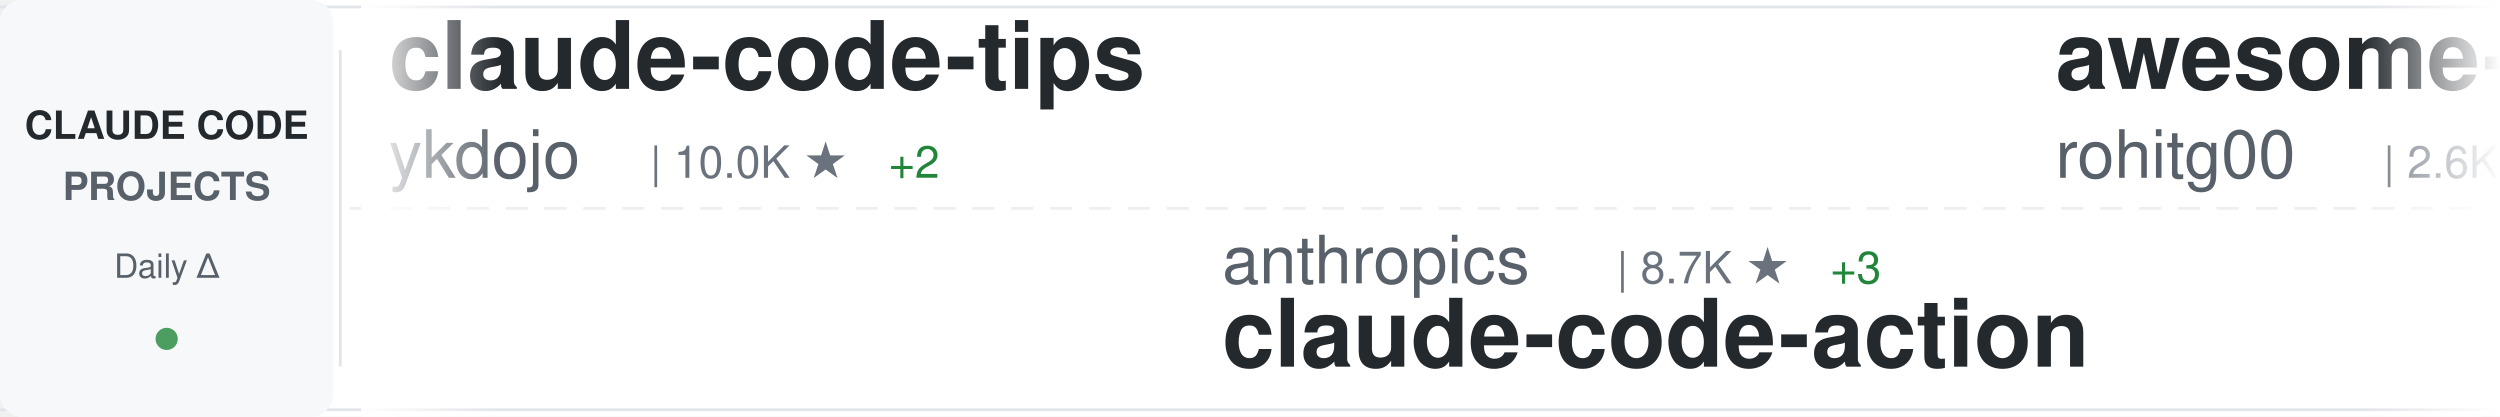
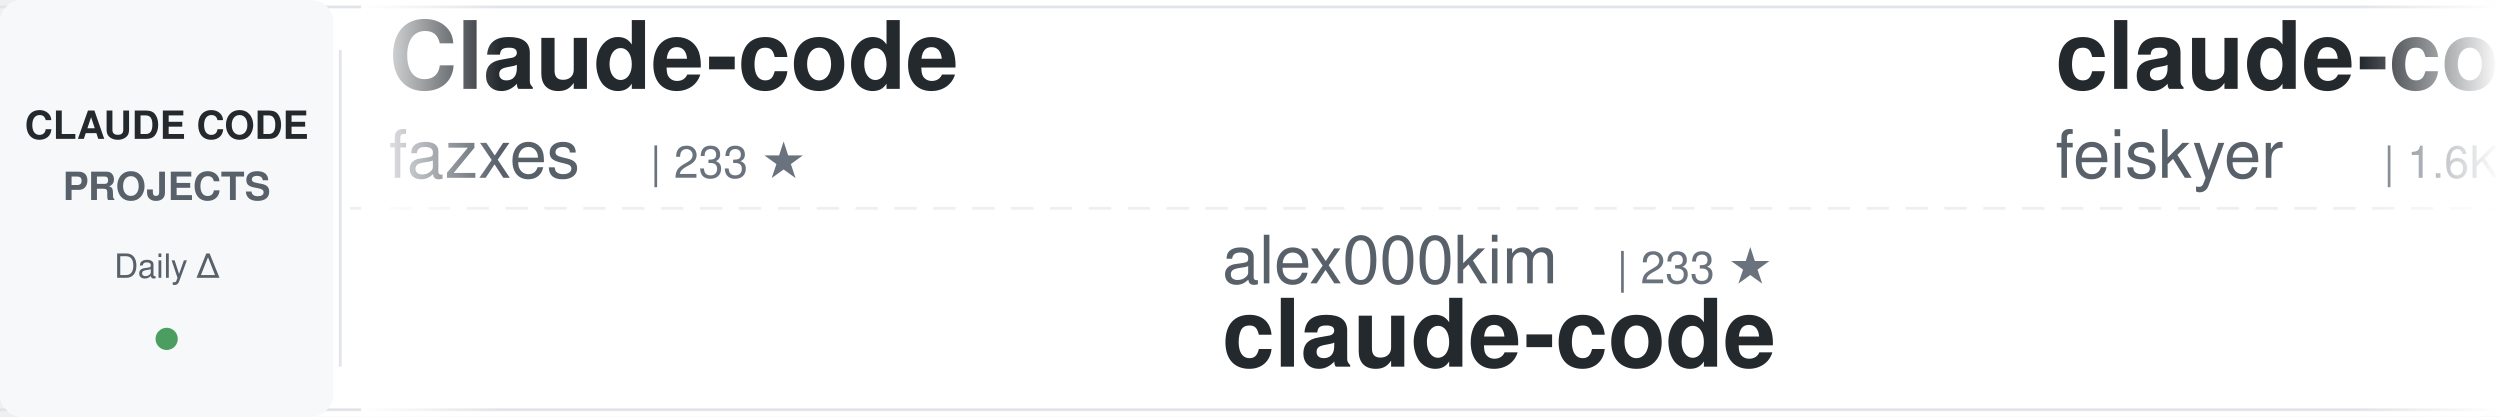
<svg xmlns="http://www.w3.org/2000/svg" width="900" height="150">
  <defs>
    <linearGradient id="awesomeLeftFade" x1="0%" y1="0%" x2="100%" y2="0%">
      <stop offset="0%" style="stop-color:#ffffff;stop-opacity:1" />
      <stop offset="100%" style="stop-color:#ffffff;stop-opacity:0" />
    </linearGradient>
    <linearGradient id="awesomeRightFade" x1="0%" y1="0%" x2="100%" y2="0%">
      <stop offset="0%" style="stop-color:#ffffff;stop-opacity:0" />
      <stop offset="100%" style="stop-color:#ffffff;stop-opacity:1" />
    </linearGradient>
  </defs>
  <rect width="900" height="150" fill="#ffffff" rx="8" />
  <rect x="0" y="2" width="900" height="1" fill="#e1e4e8" />
  <rect x="0" y="147" width="900" height="1" fill="#e1e4e8" />
  <line x1="0" y1="75" x2="900" y2="75" stroke="#e1e4e8" stroke-width="1" stroke-dasharray="8 6" opacity="0.6" />
  <rect x="0" y="0" width="120" height="150" fill="#f6f8fa" rx="8" />
  <text x="60" y="50" font-family="-apple-system, BlinkMacSystemFont, 'Segoe UI', Helvetica, Arial, sans-serif" font-size="14" font-weight="600" fill="#24292e" text-anchor="middle">CLAUDE CODE</text>
  <text x="60" y="72" font-family="-apple-system, BlinkMacSystemFont, 'Segoe UI', Helvetica, Arial, sans-serif" font-size="14" font-weight="600" fill="#586069" text-anchor="middle">PROJECTS</text>
  <text x="60" y="100" font-family="-apple-system, BlinkMacSystemFont, 'Segoe UI', Helvetica, Arial, sans-serif" font-size="12" font-weight="500" fill="#586069" text-anchor="middle">Daily Δ</text>
  <circle cx="60" cy="122" r="4" fill="#22863a" opacity="0.8" />
  <rect x="122" y="18" width="1" height="114" fill="#e1e4e8" />
  <clipPath id="awesomeTickerClip">
    <rect x="130" y="0" width="770" height="150" />
  </clipPath>
  <g clip-path="url(#awesomeTickerClip)">
    <g id="awesomeTickerItems">
      <animateTransform attributeName="transform" attributeType="XML" type="translate" from="0 0" to="-3000 0" dur="54s" repeatCount="indefinite" />
      <g transform="translate(0, 0)">
-         <text x="140" y="32" font-family="-apple-system, BlinkMacSystemFont, 'Segoe UI', Helvetica, Arial, sans-serif" font-size="34" font-weight="600" fill="#24292e">claude-code-tips</text>
-         <text x="140" y="64" font-family="-apple-system, BlinkMacSystemFont, 'Segoe UI', Helvetica, Arial, sans-serif" font-size="24" font-weight="400" fill="#586069">ykdojo</text>
-         <text x="234" y="64" font-family="-apple-system, BlinkMacSystemFont, 'Segoe UI', Helvetica, Arial, sans-serif" font-size="16" font-weight="500" fill="#6a737d">| 10.0K ★</text>
-         <text x="320" y="64" font-family="-apple-system, BlinkMacSystemFont, 'Segoe UI', Helvetica, Arial, sans-serif" font-size="16" font-weight="500" fill="#22863a"> +2</text>
+         <text x="140" y="32" font-family="-apple-system, BlinkMacSystemFont, 'Segoe UI', Helvetica, Arial, sans-serif" font-size="34" font-weight="600" fill="#24292e">Claude-code</text>
+         <text x="140" y="64" font-family="-apple-system, BlinkMacSystemFont, 'Segoe UI', Helvetica, Arial, sans-serif" font-size="24" font-weight="400" fill="#586069">fazxes</text>
+         <text x="234" y="64" font-family="-apple-system, BlinkMacSystemFont, 'Segoe UI', Helvetica, Arial, sans-serif" font-size="16" font-weight="500" fill="#6a737d">| 233 ★</text>
      </g>
      <g transform="translate(300, 0)">
-         <text x="140" y="102" font-family="-apple-system, BlinkMacSystemFont, 'Segoe UI', Helvetica, Arial, sans-serif" font-size="24" font-weight="400" fill="#586069">anthropics</text>
-         <text x="282" y="102" font-family="-apple-system, BlinkMacSystemFont, 'Segoe UI', Helvetica, Arial, sans-serif" font-size="16" font-weight="500" fill="#6a737d">| 8.7K ★</text>
-         <text x="359" y="102" font-family="-apple-system, BlinkMacSystemFont, 'Segoe UI', Helvetica, Arial, sans-serif" font-size="16" font-weight="500" fill="#22863a"> +3</text>
-         <text x="140" y="132" font-family="-apple-system, BlinkMacSystemFont, 'Segoe UI', Helvetica, Arial, sans-serif" font-size="34" font-weight="600" fill="#24292e">claude-code-action</text>
-       </g>
-       <g transform="translate(600, 0)">
-         <text x="140" y="32" font-family="-apple-system, BlinkMacSystemFont, 'Segoe UI', Helvetica, Arial, sans-serif" font-size="34" font-weight="600" fill="#24292e">awesome-claude-code-tool...</text>
-         <text x="140" y="64" font-family="-apple-system, BlinkMacSystemFont, 'Segoe UI', Helvetica, Arial, sans-serif" font-size="24" font-weight="400" fill="#586069">rohitg00</text>
-         <text x="258" y="64" font-family="-apple-system, BlinkMacSystemFont, 'Segoe UI', Helvetica, Arial, sans-serif" font-size="16" font-weight="500" fill="#6a737d">| 2.6K ★</text>
-         <text x="335" y="64" font-family="-apple-system, BlinkMacSystemFont, 'Segoe UI', Helvetica, Arial, sans-serif" font-size="16" font-weight="500" fill="#22863a"> +2</text>
-       </g>
-       <g transform="translate(900, 0)">
-         <text x="140" y="102" font-family="-apple-system, BlinkMacSystemFont, 'Segoe UI', Helvetica, Arial, sans-serif" font-size="24" font-weight="400" fill="#586069">davila7</text>
-         <text x="246" y="102" font-family="-apple-system, BlinkMacSystemFont, 'Segoe UI', Helvetica, Arial, sans-serif" font-size="16" font-weight="500" fill="#6a737d">| 30.4K ★</text>
-         <text x="332" y="102" font-family="-apple-system, BlinkMacSystemFont, 'Segoe UI', Helvetica, Arial, sans-serif" font-size="16" font-weight="500" fill="#22863a"> +5</text>
-         <text x="140" y="132" font-family="-apple-system, BlinkMacSystemFont, 'Segoe UI', Helvetica, Arial, sans-serif" font-size="34" font-weight="600" fill="#24292e">claude-code-templates</text>
-       </g>
-       <g transform="translate(1200, 0)">
-         <text x="140" y="32" font-family="-apple-system, BlinkMacSystemFont, 'Segoe UI', Helvetica, Arial, sans-serif" font-size="34" font-weight="600" fill="#24292e">ECC</text>
-         <text x="140" y="64" font-family="-apple-system, BlinkMacSystemFont, 'Segoe UI', Helvetica, Arial, sans-serif" font-size="24" font-weight="400" fill="#586069">affaan-m</text>
-         <text x="258" y="64" font-family="-apple-system, BlinkMacSystemFont, 'Segoe UI', Helvetica, Arial, sans-serif" font-size="16" font-weight="500" fill="#6a737d">| 244.0K ★</text>
-         <text x="353" y="64" font-family="-apple-system, BlinkMacSystemFont, 'Segoe UI', Helvetica, Arial, sans-serif" font-size="16" font-weight="500" fill="#22863a"> +113</text>
-       </g>
-       <g transform="translate(1500, 0)">
-         <text x="140" y="102" font-family="-apple-system, BlinkMacSystemFont, 'Segoe UI', Helvetica, Arial, sans-serif" font-size="24" font-weight="400" fill="#586069">anthropics</text>
-         <text x="282" y="102" font-family="-apple-system, BlinkMacSystemFont, 'Segoe UI', Helvetica, Arial, sans-serif" font-size="16" font-weight="500" fill="#6a737d">| 143.3K ★</text>
-         <text x="377" y="102" font-family="-apple-system, BlinkMacSystemFont, 'Segoe UI', Helvetica, Arial, sans-serif" font-size="16" font-weight="500" fill="#22863a"> +52</text>
-         <text x="140" y="132" font-family="-apple-system, BlinkMacSystemFont, 'Segoe UI', Helvetica, Arial, sans-serif" font-size="34" font-weight="600" fill="#24292e">claude-code</text>
-       </g>
-       <g transform="translate(1800, 0)">
-         <text x="140" y="32" font-family="-apple-system, BlinkMacSystemFont, 'Segoe UI', Helvetica, Arial, sans-serif" font-size="34" font-weight="600" fill="#24292e">claude-code</text>
-         <text x="140" y="64" font-family="-apple-system, BlinkMacSystemFont, 'Segoe UI', Helvetica, Arial, sans-serif" font-size="24" font-weight="400" fill="#586069">isboyjc</text>
-         <text x="246" y="64" font-family="-apple-system, BlinkMacSystemFont, 'Segoe UI', Helvetica, Arial, sans-serif" font-size="16" font-weight="500" fill="#6a737d">| 162 ★</text>
-       </g>
-       <g transform="translate(2100, 0)">
-         <text x="140" y="102" font-family="-apple-system, BlinkMacSystemFont, 'Segoe UI', Helvetica, Arial, sans-serif" font-size="24" font-weight="400" fill="#586069">T-Lab-CUHKSZ</text>
-         <text x="306" y="102" font-family="-apple-system, BlinkMacSystemFont, 'Segoe UI', Helvetica, Arial, sans-serif" font-size="16" font-weight="500" fill="#6a737d">| 328 ★</text>
-         <text x="140" y="132" font-family="-apple-system, BlinkMacSystemFont, 'Segoe UI', Helvetica, Arial, sans-serif" font-size="34" font-weight="600" fill="#24292e">claude-code</text>
-       </g>
-       <g transform="translate(2400, 0)">
-         <text x="140" y="32" font-family="-apple-system, BlinkMacSystemFont, 'Segoe UI', Helvetica, Arial, sans-serif" font-size="34" font-weight="600" fill="#24292e">claude-code-webui</text>
-         <text x="140" y="64" font-family="-apple-system, BlinkMacSystemFont, 'Segoe UI', Helvetica, Arial, sans-serif" font-size="24" font-weight="400" fill="#586069">sugyan</text>
-         <text x="234" y="64" font-family="-apple-system, BlinkMacSystemFont, 'Segoe UI', Helvetica, Arial, sans-serif" font-size="16" font-weight="500" fill="#6a737d">| 1.1K ★</text>
-       </g>
-       <g transform="translate(2700, 0)">
        <text x="140" y="102" font-family="-apple-system, BlinkMacSystemFont, 'Segoe UI', Helvetica, Arial, sans-serif" font-size="24" font-weight="400" fill="#586069">alex000kim</text>
        <text x="282" y="102" font-family="-apple-system, BlinkMacSystemFont, 'Segoe UI', Helvetica, Arial, sans-serif" font-size="16" font-weight="500" fill="#6a737d">| 233 ★</text>
        <text x="140" y="132" font-family="-apple-system, BlinkMacSystemFont, 'Segoe UI', Helvetica, Arial, sans-serif" font-size="34" font-weight="600" fill="#24292e">claude-code</text>
      </g>
+       <g transform="translate(600, 0)">
+         <text x="140" y="32" font-family="-apple-system, BlinkMacSystemFont, 'Segoe UI', Helvetica, Arial, sans-serif" font-size="34" font-weight="600" fill="#24292e">claude-code-settings</text>
+         <text x="140" y="64" font-family="-apple-system, BlinkMacSystemFont, 'Segoe UI', Helvetica, Arial, sans-serif" font-size="24" font-weight="400" fill="#586069">feiskyer</text>
+         <text x="258" y="64" font-family="-apple-system, BlinkMacSystemFont, 'Segoe UI', Helvetica, Arial, sans-serif" font-size="16" font-weight="500" fill="#6a737d">| 1.6K ★</text>
+       </g>
+       <g transform="translate(900, 0)">
+         <text x="140" y="102" font-family="-apple-system, BlinkMacSystemFont, 'Segoe UI', Helvetica, Arial, sans-serif" font-size="24" font-weight="400" fill="#586069">anthropics</text>
+         <text x="282" y="102" font-family="-apple-system, BlinkMacSystemFont, 'Segoe UI', Helvetica, Arial, sans-serif" font-size="16" font-weight="500" fill="#6a737d">| 172.3K ★</text>
+         <text x="377" y="102" font-family="-apple-system, BlinkMacSystemFont, 'Segoe UI', Helvetica, Arial, sans-serif" font-size="16" font-weight="500" fill="#22863a"> +51</text>
+         <text x="140" y="132" font-family="-apple-system, BlinkMacSystemFont, 'Segoe UI', Helvetica, Arial, sans-serif" font-size="34" font-weight="600" fill="#24292e">skills</text>
+       </g>
+       <g transform="translate(1200, 0)">
+         <text x="140" y="32" font-family="-apple-system, BlinkMacSystemFont, 'Segoe UI', Helvetica, Arial, sans-serif" font-size="34" font-weight="600" fill="#24292e">claude-code-from-scratch</text>
+         <text x="140" y="64" font-family="-apple-system, BlinkMacSystemFont, 'Segoe UI', Helvetica, Arial, sans-serif" font-size="24" font-weight="400" fill="#586069">Windy3f3f3f3f</text>
+         <text x="318" y="64" font-family="-apple-system, BlinkMacSystemFont, 'Segoe UI', Helvetica, Arial, sans-serif" font-size="16" font-weight="500" fill="#6a737d">| 2.6K ★</text>
+       </g>
+       <g transform="translate(1500, 0)">
+         <text x="140" y="102" font-family="-apple-system, BlinkMacSystemFont, 'Segoe UI', Helvetica, Arial, sans-serif" font-size="24" font-weight="400" fill="#586069">jarmuine</text>
+         <text x="258" y="102" font-family="-apple-system, BlinkMacSystemFont, 'Segoe UI', Helvetica, Arial, sans-serif" font-size="16" font-weight="500" fill="#6a737d">| 2.3K ★</text>
+         <text x="140" y="132" font-family="-apple-system, BlinkMacSystemFont, 'Segoe UI', Helvetica, Arial, sans-serif" font-size="34" font-weight="600" fill="#24292e">claude-code</text>
+       </g>
+       <g transform="translate(1800, 0)">
+         <text x="140" y="32" font-family="-apple-system, BlinkMacSystemFont, 'Segoe UI', Helvetica, Arial, sans-serif" font-size="34" font-weight="600" fill="#24292e">claude-code-reverse</text>
+         <text x="140" y="64" font-family="-apple-system, BlinkMacSystemFont, 'Segoe UI', Helvetica, Arial, sans-serif" font-size="24" font-weight="400" fill="#586069">Yuyz0112</text>
+         <text x="258" y="64" font-family="-apple-system, BlinkMacSystemFont, 'Segoe UI', Helvetica, Arial, sans-serif" font-size="16" font-weight="500" fill="#6a737d">| 2.4K ★</text>
+       </g>
+       <g transform="translate(2100, 0)">
+         <text x="140" y="102" font-family="-apple-system, BlinkMacSystemFont, 'Segoe UI', Helvetica, Arial, sans-serif" font-size="24" font-weight="400" fill="#586069">asgeirtj</text>
+         <text x="258" y="102" font-family="-apple-system, BlinkMacSystemFont, 'Segoe UI', Helvetica, Arial, sans-serif" font-size="16" font-weight="500" fill="#6a737d">| 63.8K ★</text>
+         <text x="344" y="102" font-family="-apple-system, BlinkMacSystemFont, 'Segoe UI', Helvetica, Arial, sans-serif" font-size="16" font-weight="500" fill="#22863a"> +11</text>
+         <text x="140" y="132" font-family="-apple-system, BlinkMacSystemFont, 'Segoe UI', Helvetica, Arial, sans-serif" font-size="34" font-weight="600" fill="#24292e">system_prompts_leaks</text>
+       </g>
+       <g transform="translate(2400, 0)">
+         <text x="140" y="32" font-family="-apple-system, BlinkMacSystemFont, 'Segoe UI', Helvetica, Arial, sans-serif" font-size="34" font-weight="600" fill="#24292e">claude-code-from-source</text>
+         <text x="140" y="64" font-family="-apple-system, BlinkMacSystemFont, 'Segoe UI', Helvetica, Arial, sans-serif" font-size="24" font-weight="400" fill="#586069">alejandrobalderas</text>
+         <text x="366" y="64" font-family="-apple-system, BlinkMacSystemFont, 'Segoe UI', Helvetica, Arial, sans-serif" font-size="16" font-weight="500" fill="#6a737d">| 2.8K ★</text>
+         <text x="443" y="64" font-family="-apple-system, BlinkMacSystemFont, 'Segoe UI', Helvetica, Arial, sans-serif" font-size="16" font-weight="500" fill="#cb2431"> -1</text>
+       </g>
+       <g transform="translate(2700, 0)">
+         <text x="140" y="102" font-family="-apple-system, BlinkMacSystemFont, 'Segoe UI', Helvetica, Arial, sans-serif" font-size="24" font-weight="400" fill="#586069">huangserva</text>
+         <text x="282" y="102" font-family="-apple-system, BlinkMacSystemFont, 'Segoe UI', Helvetica, Arial, sans-serif" font-size="16" font-weight="500" fill="#6a737d">| 626 ★</text>
+         <text x="140" y="132" font-family="-apple-system, BlinkMacSystemFont, 'Segoe UI', Helvetica, Arial, sans-serif" font-size="34" font-weight="600" fill="#24292e">claude-code-cli</text>
+       </g>
      <g transform="translate(3000, 0)">
-         <text x="140" y="32" font-family="-apple-system, BlinkMacSystemFont, 'Segoe UI', Helvetica, Arial, sans-serif" font-size="34" font-weight="600" fill="#24292e">claude-code-tips</text>
-         <text x="140" y="64" font-family="-apple-system, BlinkMacSystemFont, 'Segoe UI', Helvetica, Arial, sans-serif" font-size="24" font-weight="400" fill="#586069">ykdojo</text>
-         <text x="234" y="64" font-family="-apple-system, BlinkMacSystemFont, 'Segoe UI', Helvetica, Arial, sans-serif" font-size="16" font-weight="500" fill="#6a737d">| 10.0K ★</text>
-         <text x="320" y="64" font-family="-apple-system, BlinkMacSystemFont, 'Segoe UI', Helvetica, Arial, sans-serif" font-size="16" font-weight="500" fill="#22863a"> +2</text>
+         <text x="140" y="32" font-family="-apple-system, BlinkMacSystemFont, 'Segoe UI', Helvetica, Arial, sans-serif" font-size="34" font-weight="600" fill="#24292e">Claude-code</text>
+         <text x="140" y="64" font-family="-apple-system, BlinkMacSystemFont, 'Segoe UI', Helvetica, Arial, sans-serif" font-size="24" font-weight="400" fill="#586069">fazxes</text>
+         <text x="234" y="64" font-family="-apple-system, BlinkMacSystemFont, 'Segoe UI', Helvetica, Arial, sans-serif" font-size="16" font-weight="500" fill="#6a737d">| 233 ★</text>
      </g>
      <g transform="translate(3300, 0)">
-         <text x="140" y="102" font-family="-apple-system, BlinkMacSystemFont, 'Segoe UI', Helvetica, Arial, sans-serif" font-size="24" font-weight="400" fill="#586069">anthropics</text>
-         <text x="282" y="102" font-family="-apple-system, BlinkMacSystemFont, 'Segoe UI', Helvetica, Arial, sans-serif" font-size="16" font-weight="500" fill="#6a737d">| 8.7K ★</text>
-         <text x="359" y="102" font-family="-apple-system, BlinkMacSystemFont, 'Segoe UI', Helvetica, Arial, sans-serif" font-size="16" font-weight="500" fill="#22863a"> +3</text>
-         <text x="140" y="132" font-family="-apple-system, BlinkMacSystemFont, 'Segoe UI', Helvetica, Arial, sans-serif" font-size="34" font-weight="600" fill="#24292e">claude-code-action</text>
+         <text x="140" y="102" font-family="-apple-system, BlinkMacSystemFont, 'Segoe UI', Helvetica, Arial, sans-serif" font-size="24" font-weight="400" fill="#586069">alex000kim</text>
+         <text x="282" y="102" font-family="-apple-system, BlinkMacSystemFont, 'Segoe UI', Helvetica, Arial, sans-serif" font-size="16" font-weight="500" fill="#6a737d">| 233 ★</text>
+         <text x="140" y="132" font-family="-apple-system, BlinkMacSystemFont, 'Segoe UI', Helvetica, Arial, sans-serif" font-size="34" font-weight="600" fill="#24292e">claude-code</text>
      </g>
      <g transform="translate(3600, 0)">
-         <text x="140" y="32" font-family="-apple-system, BlinkMacSystemFont, 'Segoe UI', Helvetica, Arial, sans-serif" font-size="34" font-weight="600" fill="#24292e">awesome-claude-code-tool...</text>
-         <text x="140" y="64" font-family="-apple-system, BlinkMacSystemFont, 'Segoe UI', Helvetica, Arial, sans-serif" font-size="24" font-weight="400" fill="#586069">rohitg00</text>
-         <text x="258" y="64" font-family="-apple-system, BlinkMacSystemFont, 'Segoe UI', Helvetica, Arial, sans-serif" font-size="16" font-weight="500" fill="#6a737d">| 2.6K ★</text>
-         <text x="335" y="64" font-family="-apple-system, BlinkMacSystemFont, 'Segoe UI', Helvetica, Arial, sans-serif" font-size="16" font-weight="500" fill="#22863a"> +2</text>
+         <text x="140" y="32" font-family="-apple-system, BlinkMacSystemFont, 'Segoe UI', Helvetica, Arial, sans-serif" font-size="34" font-weight="600" fill="#24292e">claude-code-settings</text>
+         <text x="140" y="64" font-family="-apple-system, BlinkMacSystemFont, 'Segoe UI', Helvetica, Arial, sans-serif" font-size="24" font-weight="400" fill="#586069">feiskyer</text>
+         <text x="258" y="64" font-family="-apple-system, BlinkMacSystemFont, 'Segoe UI', Helvetica, Arial, sans-serif" font-size="16" font-weight="500" fill="#6a737d">| 1.6K ★</text>
      </g>
      <g transform="translate(3900, 0)">
-         <text x="140" y="102" font-family="-apple-system, BlinkMacSystemFont, 'Segoe UI', Helvetica, Arial, sans-serif" font-size="24" font-weight="400" fill="#586069">davila7</text>
-         <text x="246" y="102" font-family="-apple-system, BlinkMacSystemFont, 'Segoe UI', Helvetica, Arial, sans-serif" font-size="16" font-weight="500" fill="#6a737d">| 30.4K ★</text>
-         <text x="332" y="102" font-family="-apple-system, BlinkMacSystemFont, 'Segoe UI', Helvetica, Arial, sans-serif" font-size="16" font-weight="500" fill="#22863a"> +5</text>
-         <text x="140" y="132" font-family="-apple-system, BlinkMacSystemFont, 'Segoe UI', Helvetica, Arial, sans-serif" font-size="34" font-weight="600" fill="#24292e">claude-code-templates</text>
+         <text x="140" y="102" font-family="-apple-system, BlinkMacSystemFont, 'Segoe UI', Helvetica, Arial, sans-serif" font-size="24" font-weight="400" fill="#586069">anthropics</text>
+         <text x="282" y="102" font-family="-apple-system, BlinkMacSystemFont, 'Segoe UI', Helvetica, Arial, sans-serif" font-size="16" font-weight="500" fill="#6a737d">| 172.3K ★</text>
+         <text x="377" y="102" font-family="-apple-system, BlinkMacSystemFont, 'Segoe UI', Helvetica, Arial, sans-serif" font-size="16" font-weight="500" fill="#22863a"> +51</text>
+         <text x="140" y="132" font-family="-apple-system, BlinkMacSystemFont, 'Segoe UI', Helvetica, Arial, sans-serif" font-size="34" font-weight="600" fill="#24292e">skills</text>
      </g>
    </g>
  </g>
  <rect x="130" y="0" width="50" height="150" fill="url(#awesomeLeftFade)" />
  <rect x="850" y="0" width="50" height="150" fill="url(#awesomeRightFade)" />
</svg>
